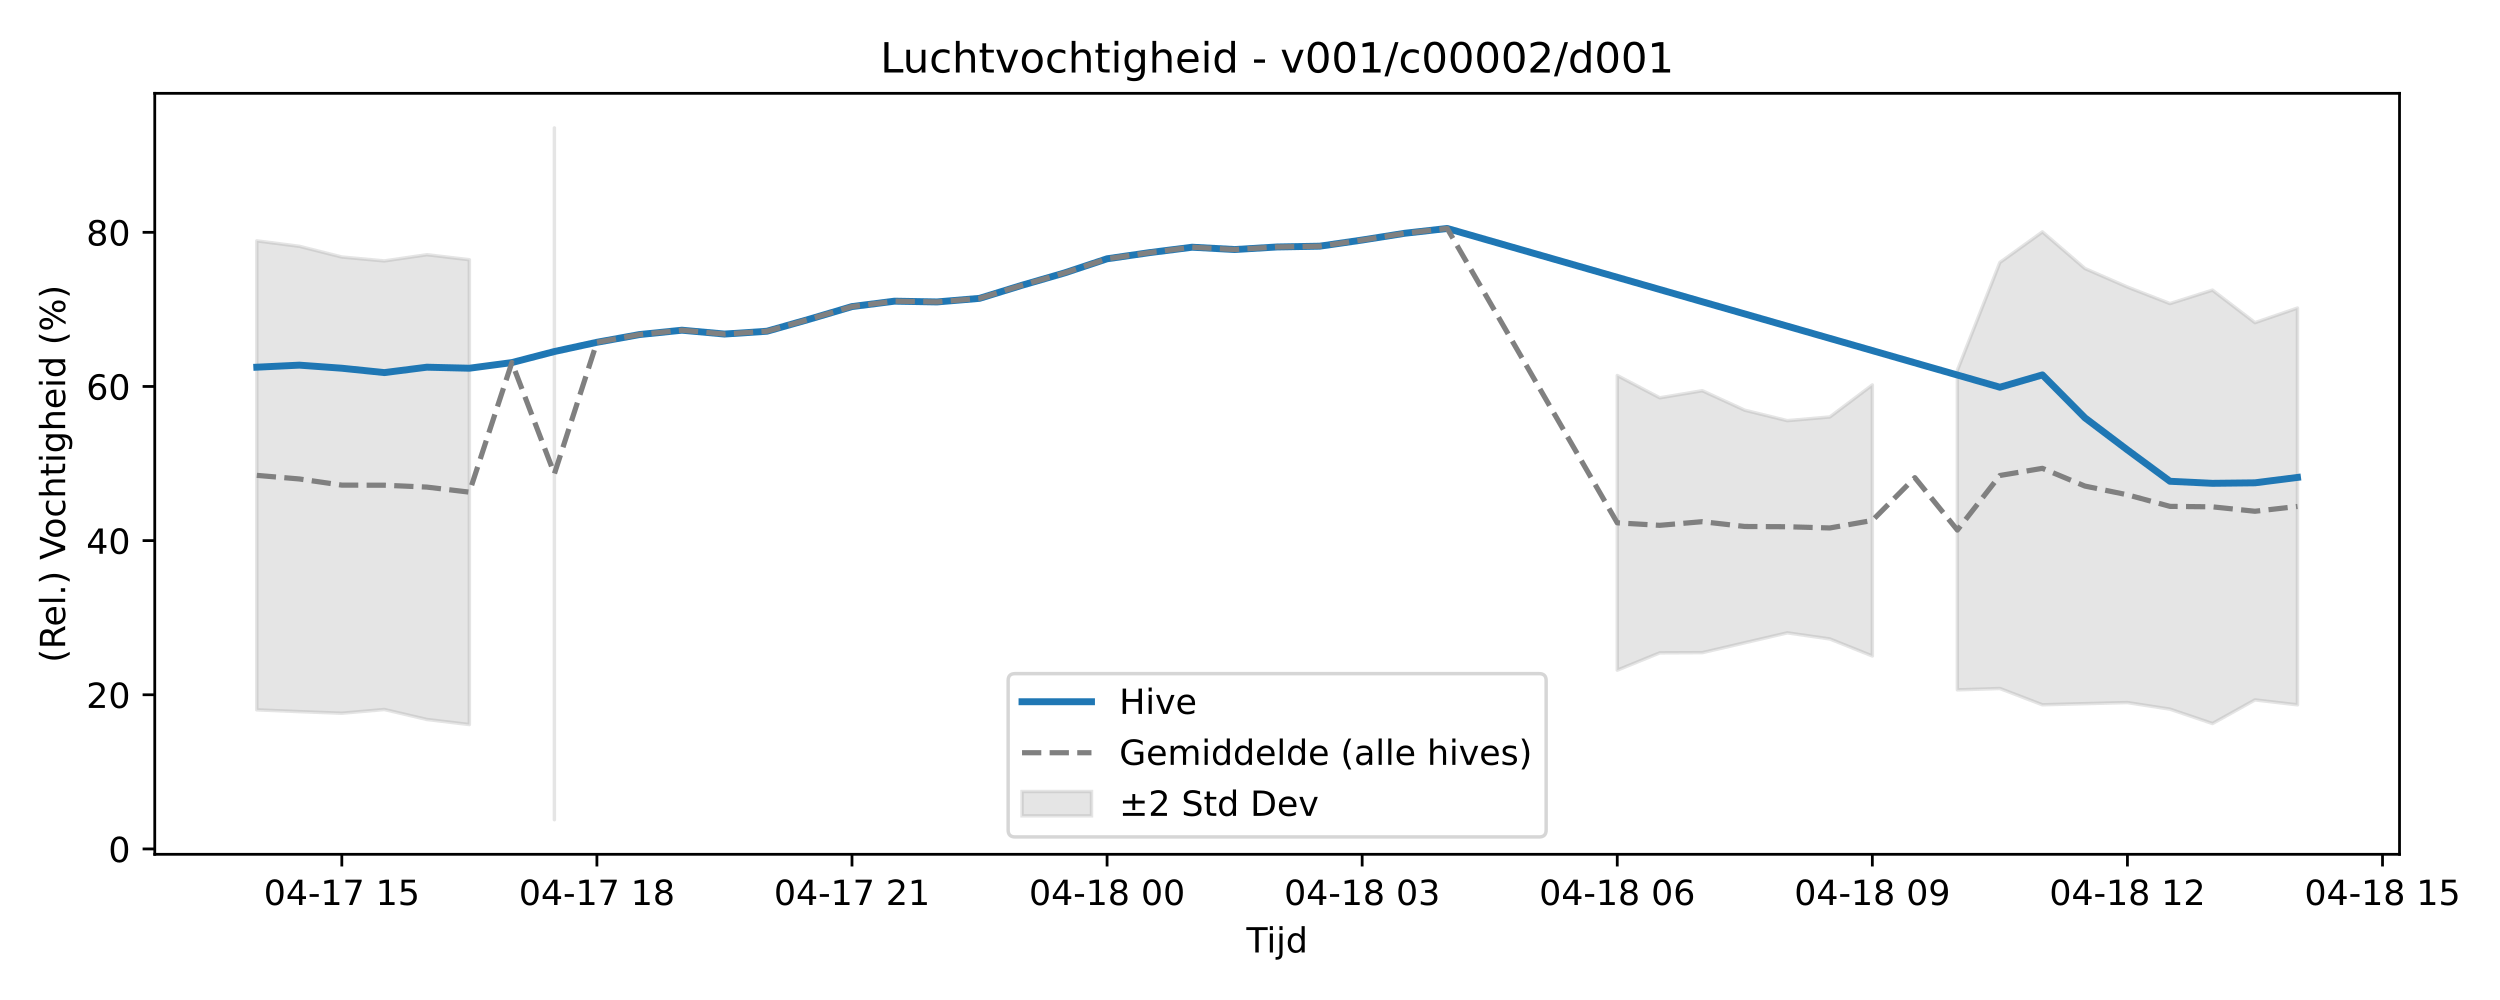
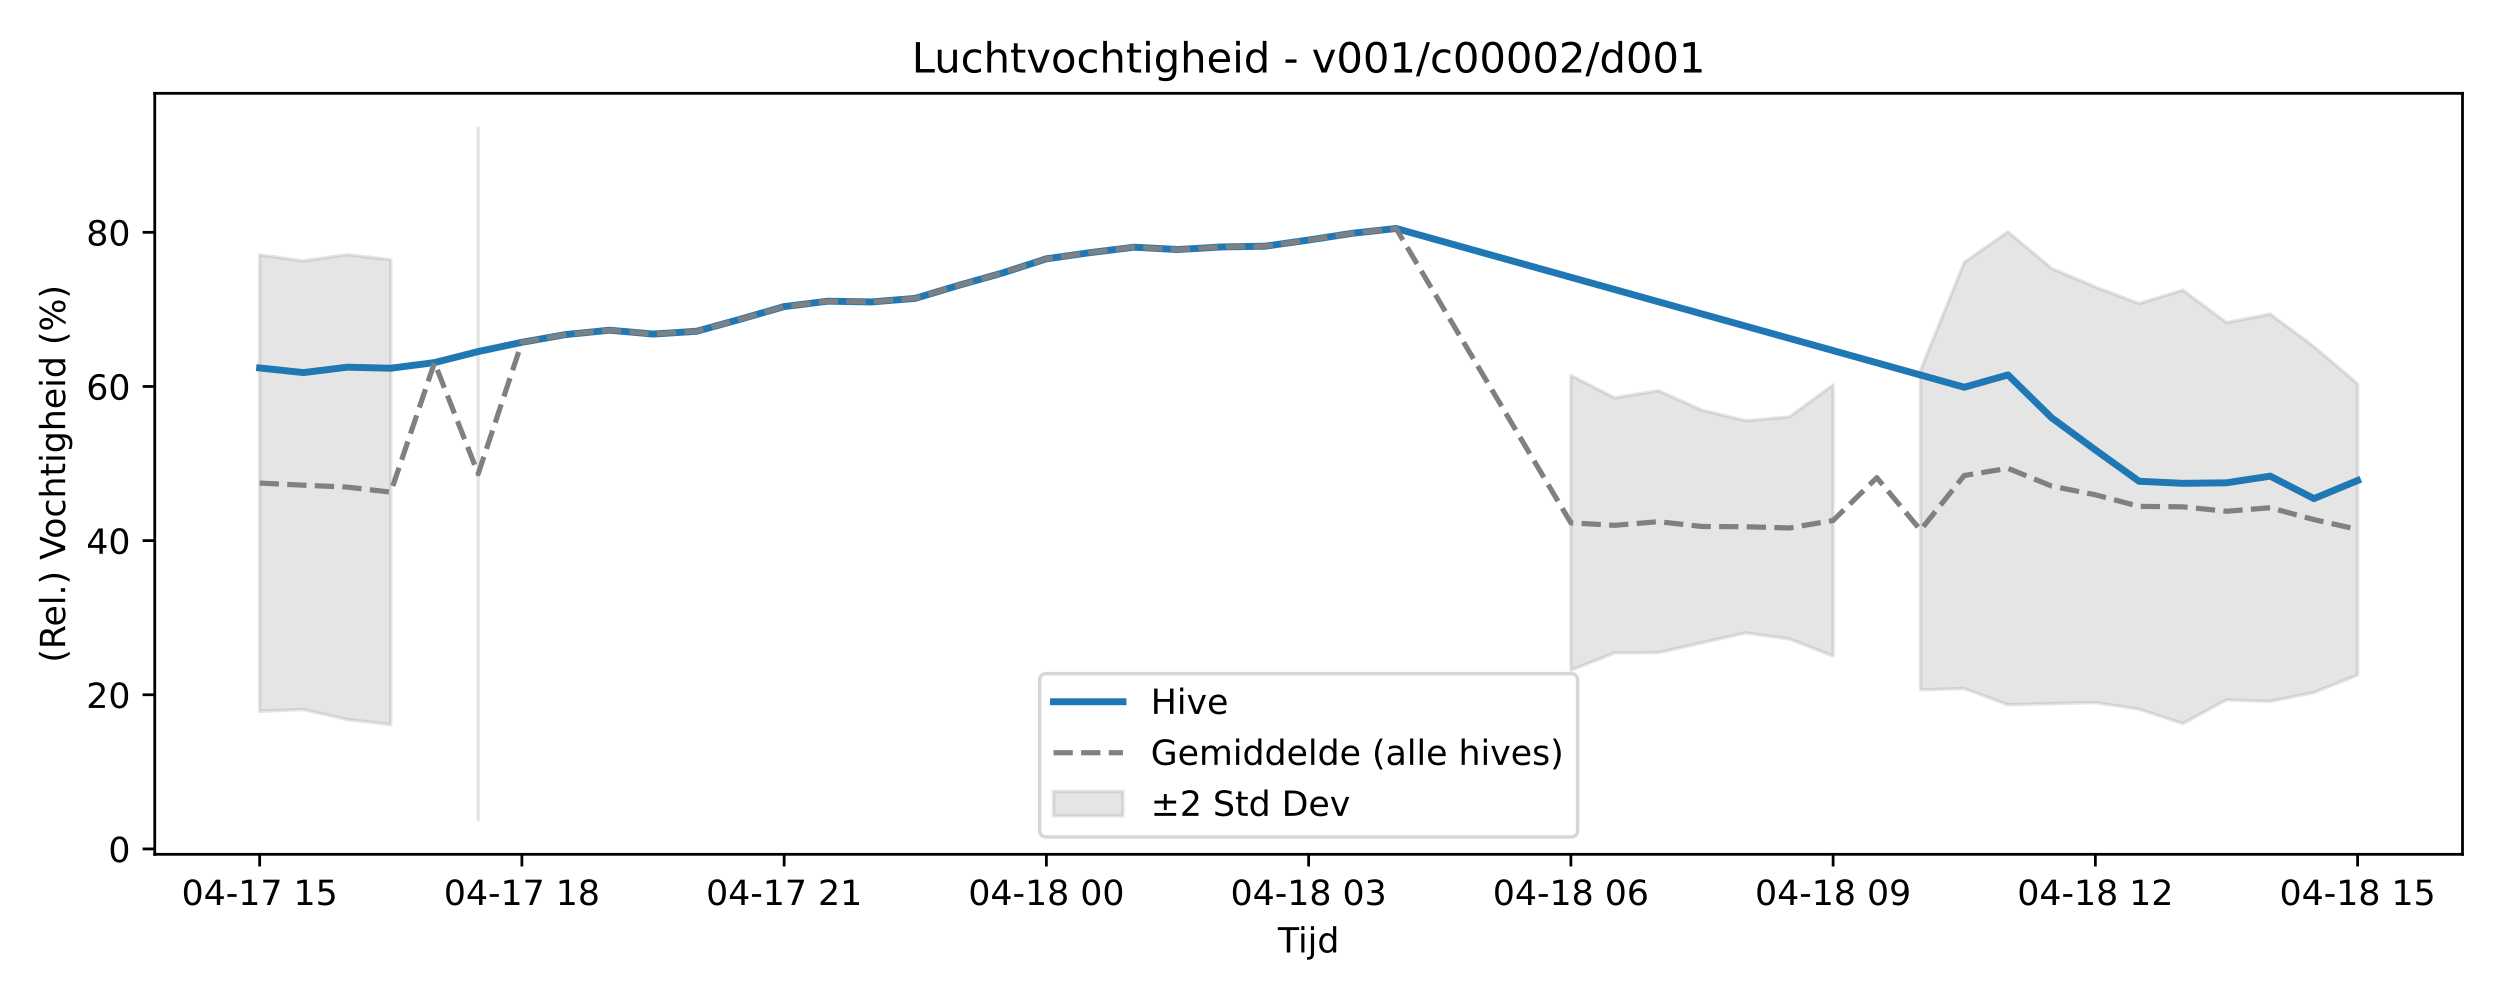
<svg xmlns="http://www.w3.org/2000/svg" xmlns:xlink="http://www.w3.org/1999/xlink" width="720pt" height="288pt" viewBox="0 0 720 288" version="1.1">
  <defs>
    <style type="text/css">*{stroke-linejoin: round; stroke-linecap: butt}</style>
  </defs>
  <g id="figure_1">
    <g id="patch_1">
      <path d="M 0 288  L 720 288  L 720 0  L 0 0  z " style="fill: #ffffff" />
    </g>
    <g id="axes_1">
      <g id="patch_2">
-         <path d="M 44.57 246.04  L 691.062 246.04  L 691.062 26.88  L 44.57 26.88  z " style="fill: #ffffff" />
+         <path d="M 44.57 246.04  L 709.2 246.04  L 709.2 26.88  L 44.57 26.88  z " style="fill: #ffffff" />
      </g>
      <g id="FillBetweenPolyCollection_1">
-         <path d="M 73.956 69.367  L 73.956 204.441  L 86.2 204.947  L 98.444 205.413  L 110.689 204.337  L 122.933 207.211  L 135.177 208.673  L 135.177 74.803  L 135.177 74.803  L 122.933 73.355  L 110.689 75.143  L 98.444 74.018  L 86.2 70.933  L 73.956 69.367  z " clip-path="url(#pd615ef9a1d)" style="fill: #808080; fill-opacity: 0.2; stroke: #808080; stroke-opacity: 0.2" />
-         <path d="M 159.665 36.842  L 159.665 236.078  L 159.665 36.842  L 159.665 36.842  z " clip-path="url(#pd615ef9a1d)" style="fill: #808080; fill-opacity: 0.2; stroke: #808080; stroke-opacity: 0.2" />
-         <path d="M 465.77 108.142  L 465.77 193.006  L 478.014 188.024  L 490.258 187.964  L 502.502 185.114  L 514.746 182.258  L 526.99 184.022  L 539.235 188.921  L 539.235 110.859  L 539.235 110.859  L 526.99 120.086  L 514.746 121.147  L 502.502 118.143  L 490.258 112.518  L 478.014 114.566  L 465.77 108.142  z " clip-path="url(#pd615ef9a1d)" style="fill: #808080; fill-opacity: 0.2; stroke: #808080; stroke-opacity: 0.2" />
-         <path d="M 563.723 106.636  L 563.723 198.678  L 575.967 198.291  L 588.211 202.979  L 600.455 202.652  L 612.7 202.342  L 624.944 204.237  L 637.188 208.382  L 649.432 201.573  L 661.676 202.995  L 661.676 88.719  L 661.676 88.719  L 649.432 92.916  L 637.188 83.554  L 624.944 87.427  L 612.7 82.664  L 600.455 77.322  L 588.211 66.784  L 575.967 75.591  L 563.723 106.636  z " clip-path="url(#pd615ef9a1d)" style="fill: #808080; fill-opacity: 0.2; stroke: #808080; stroke-opacity: 0.2" />
+         <path d="M 74.78 73.411  L 74.78 204.837  L 87.368 204.337  L 99.956 207.211  L 112.544 208.673  L 112.544 74.803  L 112.544 74.803  L 99.956 73.355  L 87.368 75.143  L 74.78 73.411  z " clip-path="url(#ped95369507)" style="fill: #808080; fill-opacity: 0.2; stroke: #808080; stroke-opacity: 0.2" />
+         <path d="M 137.719 36.842  L 137.719 236.078  L 137.719 36.842  L 137.719 36.842  z " clip-path="url(#ped95369507)" style="fill: #808080; fill-opacity: 0.2; stroke: #808080; stroke-opacity: 0.2" />
+         <path d="M 452.411 108.142  L 452.411 193.006  L 464.999 188.024  L 477.587 187.964  L 490.174 185.114  L 502.762 182.258  L 515.35 184.022  L 527.937 188.921  L 527.937 110.859  L 527.937 110.859  L 515.35 120.086  L 502.762 121.147  L 490.174 118.143  L 477.587 112.518  L 464.999 114.566  L 452.411 108.142  z " clip-path="url(#ped95369507)" style="fill: #808080; fill-opacity: 0.2; stroke: #808080; stroke-opacity: 0.2" />
+         <path d="M 553.113 106.636  L 553.113 198.678  L 565.7 198.291  L 578.288 202.979  L 590.876 202.652  L 603.463 202.342  L 616.051 204.237  L 628.639 208.382  L 641.226 201.573  L 653.814 201.998  L 666.402 199.442  L 678.99 194.397  L 678.99 110.562  L 678.99 110.562  L 666.402 99.844  L 653.814 90.456  L 641.226 92.916  L 628.639 83.554  L 616.051 87.427  L 603.463 82.664  L 590.876 77.322  L 578.288 66.784  L 565.7 75.591  L 553.113 106.636  z " clip-path="url(#ped95369507)" style="fill: #808080; fill-opacity: 0.2; stroke: #808080; stroke-opacity: 0.2" />
      </g>
      <g id="matplotlib.axis_1">
        <g id="xtick_1">
          <g id="line2d_1">
            <defs>
-               <path id="m2ca05f9031" d="M 0 0  L 0 3.5  " style="stroke: #000000; stroke-width: 0.8" />
-             </defs>
-             <g>
-               <use xlink:href="#m2ca05f9031" x="98.444" y="246.04" style="stroke: #000000; stroke-width: 0.8" />
+               <path id="md08860c9ad" d="M 0 0  L 0 3.5  " style="stroke: #000000; stroke-width: 0.8" />
+             </defs>
+             <g>
+               <use xlink:href="#md08860c9ad" x="74.78" y="246.04" style="stroke: #000000; stroke-width: 0.8" />
            </g>
          </g>
          <g id="text_1">
-             <g transform="translate(75.96389 260.6384) scale(0.1 -0.1)">
+             <g transform="translate(52.29999 260.6384) scale(0.1 -0.1)">
              <defs>
                <path id="DejaVuSans-30" d="M 2034 4250  Q 1547 4250 1301 3770  Q 1056 3291 1056 2328  Q 1056 1369 1301 889  Q 1547 409 2034 409  Q 2525 409 2770 889  Q 3016 1369 3016 2328  Q 3016 3291 2770 3770  Q 2525 4250 2034 4250  z M 2034 4750  Q 2819 4750 3233 4129  Q 3647 3509 3647 2328  Q 3647 1150 3233 529  Q 2819 -91 2034 -91  Q 1250 -91 836 529  Q 422 1150 422 2328  Q 422 3509 836 4129  Q 1250 4750 2034 4750  z " transform="scale(0.015625)" />
                <path id="DejaVuSans-34" d="M 2419 4116  L 825 1625  L 2419 1625  L 2419 4116  z M 2253 4666  L 3047 4666  L 3047 1625  L 3713 1625  L 3713 1100  L 3047 1100  L 3047 0  L 2419 0  L 2419 1100  L 313 1100  L 313 1709  L 2253 4666  z " transform="scale(0.015625)" />
                <path id="DejaVuSans-2d" d="M 313 2009  L 1997 2009  L 1997 1497  L 313 1497  L 313 2009  z " transform="scale(0.015625)" />
                <path id="DejaVuSans-31" d="M 794 531  L 1825 531  L 1825 4091  L 703 3866  L 703 4441  L 1819 4666  L 2450 4666  L 2450 531  L 3481 531  L 3481 0  L 794 0  L 794 531  z " transform="scale(0.015625)" />
                <path id="DejaVuSans-37" d="M 525 4666  L 3525 4666  L 3525 4397  L 1831 0  L 1172 0  L 2766 4134  L 525 4134  L 525 4666  z " transform="scale(0.015625)" />
                <path id="DejaVuSans-20" transform="scale(0.015625)" />
                <path id="DejaVuSans-35" d="M 691 4666  L 3169 4666  L 3169 4134  L 1269 4134  L 1269 2991  Q 1406 3038 1543 3061  Q 1681 3084 1819 3084  Q 2600 3084 3056 2656  Q 3513 2228 3513 1497  Q 3513 744 3044 326  Q 2575 -91 1722 -91  Q 1428 -91 1123 -41  Q 819 9 494 109  L 494 744  Q 775 591 1075 516  Q 1375 441 1709 441  Q 2250 441 2565 725  Q 2881 1009 2881 1497  Q 2881 1984 2565 2268  Q 2250 2553 1709 2553  Q 1456 2553 1204 2497  Q 953 2441 691 2322  L 691 4666  z " transform="scale(0.015625)" />
              </defs>
              <use xlink:href="#DejaVuSans-30" />
              <use xlink:href="#DejaVuSans-34" transform="translate(63.62305 0)" />
              <use xlink:href="#DejaVuSans-2d" transform="translate(127.2461 0)" />
              <use xlink:href="#DejaVuSans-31" transform="translate(163.3301 0)" />
              <use xlink:href="#DejaVuSans-37" transform="translate(226.9531 0)" />
              <use xlink:href="#DejaVuSans-20" transform="translate(290.5762 0)" />
              <use xlink:href="#DejaVuSans-31" transform="translate(322.3633 0)" />
              <use xlink:href="#DejaVuSans-35" transform="translate(385.9863 0)" />
            </g>
          </g>
        </g>
        <g id="xtick_2">
          <g id="line2d_2">
            <g>
-               <use xlink:href="#m2ca05f9031" x="171.909" y="246.04" style="stroke: #000000; stroke-width: 0.8" />
+               <use xlink:href="#md08860c9ad" x="150.307" y="246.04" style="stroke: #000000; stroke-width: 0.8" />
            </g>
          </g>
          <g id="text_2">
-             <g transform="translate(149.4289 260.6384) scale(0.1 -0.1)">
+             <g transform="translate(127.8261 260.6384) scale(0.1 -0.1)">
              <defs>
                <path id="DejaVuSans-38" d="M 2034 2216  Q 1584 2216 1326 1975  Q 1069 1734 1069 1313  Q 1069 891 1326 650  Q 1584 409 2034 409  Q 2484 409 2743 651  Q 3003 894 3003 1313  Q 3003 1734 2745 1975  Q 2488 2216 2034 2216  z M 1403 2484  Q 997 2584 770 2862  Q 544 3141 544 3541  Q 544 4100 942 4425  Q 1341 4750 2034 4750  Q 2731 4750 3128 4425  Q 3525 4100 3525 3541  Q 3525 3141 3298 2862  Q 3072 2584 2669 2484  Q 3125 2378 3379 2068  Q 3634 1759 3634 1313  Q 3634 634 3220 271  Q 2806 -91 2034 -91  Q 1263 -91 848 271  Q 434 634 434 1313  Q 434 1759 690 2068  Q 947 2378 1403 2484  z M 1172 3481  Q 1172 3119 1398 2916  Q 1625 2713 2034 2713  Q 2441 2713 2670 2916  Q 2900 3119 2900 3481  Q 2900 3844 2670 4047  Q 2441 4250 2034 4250  Q 1625 4250 1398 4047  Q 1172 3844 1172 3481  z " transform="scale(0.015625)" />
              </defs>
              <use xlink:href="#DejaVuSans-30" />
              <use xlink:href="#DejaVuSans-34" transform="translate(63.62305 0)" />
              <use xlink:href="#DejaVuSans-2d" transform="translate(127.2461 0)" />
              <use xlink:href="#DejaVuSans-31" transform="translate(163.3301 0)" />
              <use xlink:href="#DejaVuSans-37" transform="translate(226.9531 0)" />
              <use xlink:href="#DejaVuSans-20" transform="translate(290.5762 0)" />
              <use xlink:href="#DejaVuSans-31" transform="translate(322.3633 0)" />
              <use xlink:href="#DejaVuSans-38" transform="translate(385.9863 0)" />
            </g>
          </g>
        </g>
        <g id="xtick_3">
          <g id="line2d_3">
            <g>
-               <use xlink:href="#m2ca05f9031" x="245.374" y="246.04" style="stroke: #000000; stroke-width: 0.8" />
+               <use xlink:href="#md08860c9ad" x="225.833" y="246.04" style="stroke: #000000; stroke-width: 0.8" />
            </g>
          </g>
          <g id="text_3">
-             <g transform="translate(222.8939 260.6384) scale(0.1 -0.1)">
+             <g transform="translate(203.3523 260.6384) scale(0.1 -0.1)">
              <defs>
                <path id="DejaVuSans-32" d="M 1228 531  L 3431 531  L 3431 0  L 469 0  L 469 531  Q 828 903 1448 1529  Q 2069 2156 2228 2338  Q 2531 2678 2651 2914  Q 2772 3150 2772 3378  Q 2772 3750 2511 3984  Q 2250 4219 1831 4219  Q 1534 4219 1204 4116  Q 875 4013 500 3803  L 500 4441  Q 881 4594 1212 4672  Q 1544 4750 1819 4750  Q 2544 4750 2975 4387  Q 3406 4025 3406 3419  Q 3406 3131 3298 2873  Q 3191 2616 2906 2266  Q 2828 2175 2409 1742  Q 1991 1309 1228 531  z " transform="scale(0.015625)" />
              </defs>
              <use xlink:href="#DejaVuSans-30" />
              <use xlink:href="#DejaVuSans-34" transform="translate(63.62305 0)" />
              <use xlink:href="#DejaVuSans-2d" transform="translate(127.2461 0)" />
              <use xlink:href="#DejaVuSans-31" transform="translate(163.3301 0)" />
              <use xlink:href="#DejaVuSans-37" transform="translate(226.9531 0)" />
              <use xlink:href="#DejaVuSans-20" transform="translate(290.5762 0)" />
              <use xlink:href="#DejaVuSans-32" transform="translate(322.3633 0)" />
              <use xlink:href="#DejaVuSans-31" transform="translate(385.9863 0)" />
            </g>
          </g>
        </g>
        <g id="xtick_4">
          <g id="line2d_4">
            <g>
-               <use xlink:href="#m2ca05f9031" x="318.839" y="246.04" style="stroke: #000000; stroke-width: 0.8" />
+               <use xlink:href="#md08860c9ad" x="301.359" y="246.04" style="stroke: #000000; stroke-width: 0.8" />
            </g>
          </g>
          <g id="text_4">
-             <g transform="translate(296.359 260.6384) scale(0.1 -0.1)">
+             <g transform="translate(278.8784 260.6384) scale(0.1 -0.1)">
              <use xlink:href="#DejaVuSans-30" />
              <use xlink:href="#DejaVuSans-34" transform="translate(63.62305 0)" />
              <use xlink:href="#DejaVuSans-2d" transform="translate(127.2461 0)" />
              <use xlink:href="#DejaVuSans-31" transform="translate(163.3301 0)" />
              <use xlink:href="#DejaVuSans-38" transform="translate(226.9531 0)" />
              <use xlink:href="#DejaVuSans-20" transform="translate(290.5762 0)" />
              <use xlink:href="#DejaVuSans-30" transform="translate(322.3633 0)" />
              <use xlink:href="#DejaVuSans-30" transform="translate(385.9863 0)" />
            </g>
          </g>
        </g>
        <g id="xtick_5">
          <g id="line2d_5">
            <g>
-               <use xlink:href="#m2ca05f9031" x="392.304" y="246.04" style="stroke: #000000; stroke-width: 0.8" />
+               <use xlink:href="#md08860c9ad" x="376.885" y="246.04" style="stroke: #000000; stroke-width: 0.8" />
            </g>
          </g>
          <g id="text_5">
-             <g transform="translate(369.824 260.6384) scale(0.1 -0.1)">
+             <g transform="translate(354.4045 260.6384) scale(0.1 -0.1)">
              <defs>
                <path id="DejaVuSans-33" d="M 2597 2516  Q 3050 2419 3304 2112  Q 3559 1806 3559 1356  Q 3559 666 3084 287  Q 2609 -91 1734 -91  Q 1441 -91 1130 -33  Q 819 25 488 141  L 488 750  Q 750 597 1062 519  Q 1375 441 1716 441  Q 2309 441 2620 675  Q 2931 909 2931 1356  Q 2931 1769 2642 2001  Q 2353 2234 1838 2234  L 1294 2234  L 1294 2753  L 1863 2753  Q 2328 2753 2575 2939  Q 2822 3125 2822 3475  Q 2822 3834 2567 4026  Q 2313 4219 1838 4219  Q 1578 4219 1281 4162  Q 984 4106 628 3988  L 628 4550  Q 988 4650 1302 4700  Q 1616 4750 1894 4750  Q 2613 4750 3031 4423  Q 3450 4097 3450 3541  Q 3450 3153 3228 2886  Q 3006 2619 2597 2516  z " transform="scale(0.015625)" />
              </defs>
              <use xlink:href="#DejaVuSans-30" />
              <use xlink:href="#DejaVuSans-34" transform="translate(63.62305 0)" />
              <use xlink:href="#DejaVuSans-2d" transform="translate(127.2461 0)" />
              <use xlink:href="#DejaVuSans-31" transform="translate(163.3301 0)" />
              <use xlink:href="#DejaVuSans-38" transform="translate(226.9531 0)" />
              <use xlink:href="#DejaVuSans-20" transform="translate(290.5762 0)" />
              <use xlink:href="#DejaVuSans-30" transform="translate(322.3633 0)" />
              <use xlink:href="#DejaVuSans-33" transform="translate(385.9863 0)" />
            </g>
          </g>
        </g>
        <g id="xtick_6">
          <g id="line2d_6">
            <g>
-               <use xlink:href="#m2ca05f9031" x="465.77" y="246.04" style="stroke: #000000; stroke-width: 0.8" />
+               <use xlink:href="#md08860c9ad" x="452.411" y="246.04" style="stroke: #000000; stroke-width: 0.8" />
            </g>
          </g>
          <g id="text_6">
-             <g transform="translate(443.289 260.6384) scale(0.1 -0.1)">
+             <g transform="translate(429.9307 260.6384) scale(0.1 -0.1)">
              <defs>
                <path id="DejaVuSans-36" d="M 2113 2584  Q 1688 2584 1439 2293  Q 1191 2003 1191 1497  Q 1191 994 1439 701  Q 1688 409 2113 409  Q 2538 409 2786 701  Q 3034 994 3034 1497  Q 3034 2003 2786 2293  Q 2538 2584 2113 2584  z M 3366 4563  L 3366 3988  Q 3128 4100 2886 4159  Q 2644 4219 2406 4219  Q 1781 4219 1451 3797  Q 1122 3375 1075 2522  Q 1259 2794 1537 2939  Q 1816 3084 2150 3084  Q 2853 3084 3261 2657  Q 3669 2231 3669 1497  Q 3669 778 3244 343  Q 2819 -91 2113 -91  Q 1303 -91 875 529  Q 447 1150 447 2328  Q 447 3434 972 4092  Q 1497 4750 2381 4750  Q 2619 4750 2861 4703  Q 3103 4656 3366 4563  z " transform="scale(0.015625)" />
              </defs>
              <use xlink:href="#DejaVuSans-30" />
              <use xlink:href="#DejaVuSans-34" transform="translate(63.62305 0)" />
              <use xlink:href="#DejaVuSans-2d" transform="translate(127.2461 0)" />
              <use xlink:href="#DejaVuSans-31" transform="translate(163.3301 0)" />
              <use xlink:href="#DejaVuSans-38" transform="translate(226.9531 0)" />
              <use xlink:href="#DejaVuSans-20" transform="translate(290.5762 0)" />
              <use xlink:href="#DejaVuSans-30" transform="translate(322.3633 0)" />
              <use xlink:href="#DejaVuSans-36" transform="translate(385.9863 0)" />
            </g>
          </g>
        </g>
        <g id="xtick_7">
          <g id="line2d_7">
            <g>
-               <use xlink:href="#m2ca05f9031" x="539.235" y="246.04" style="stroke: #000000; stroke-width: 0.8" />
+               <use xlink:href="#md08860c9ad" x="527.937" y="246.04" style="stroke: #000000; stroke-width: 0.8" />
            </g>
          </g>
          <g id="text_7">
-             <g transform="translate(516.7541 260.6384) scale(0.1 -0.1)">
+             <g transform="translate(505.4568 260.6384) scale(0.1 -0.1)">
              <defs>
                <path id="DejaVuSans-39" d="M 703 97  L 703 672  Q 941 559 1184 500  Q 1428 441 1663 441  Q 2288 441 2617 861  Q 2947 1281 2994 2138  Q 2813 1869 2534 1725  Q 2256 1581 1919 1581  Q 1219 1581 811 2004  Q 403 2428 403 3163  Q 403 3881 828 4315  Q 1253 4750 1959 4750  Q 2769 4750 3195 4129  Q 3622 3509 3622 2328  Q 3622 1225 3098 567  Q 2575 -91 1691 -91  Q 1453 -91 1209 -44  Q 966 3 703 97  z M 1959 2075  Q 2384 2075 2632 2365  Q 2881 2656 2881 3163  Q 2881 3666 2632 3958  Q 2384 4250 1959 4250  Q 1534 4250 1286 3958  Q 1038 3666 1038 3163  Q 1038 2656 1286 2365  Q 1534 2075 1959 2075  z " transform="scale(0.015625)" />
              </defs>
              <use xlink:href="#DejaVuSans-30" />
              <use xlink:href="#DejaVuSans-34" transform="translate(63.62305 0)" />
              <use xlink:href="#DejaVuSans-2d" transform="translate(127.2461 0)" />
              <use xlink:href="#DejaVuSans-31" transform="translate(163.3301 0)" />
              <use xlink:href="#DejaVuSans-38" transform="translate(226.9531 0)" />
              <use xlink:href="#DejaVuSans-20" transform="translate(290.5762 0)" />
              <use xlink:href="#DejaVuSans-30" transform="translate(322.3633 0)" />
              <use xlink:href="#DejaVuSans-39" transform="translate(385.9863 0)" />
            </g>
          </g>
        </g>
        <g id="xtick_8">
          <g id="line2d_8">
            <g>
-               <use xlink:href="#m2ca05f9031" x="612.7" y="246.04" style="stroke: #000000; stroke-width: 0.8" />
+               <use xlink:href="#md08860c9ad" x="603.463" y="246.04" style="stroke: #000000; stroke-width: 0.8" />
            </g>
          </g>
          <g id="text_8">
-             <g transform="translate(590.2191 260.6384) scale(0.1 -0.1)">
+             <g transform="translate(580.9829 260.6384) scale(0.1 -0.1)">
              <use xlink:href="#DejaVuSans-30" />
              <use xlink:href="#DejaVuSans-34" transform="translate(63.62305 0)" />
              <use xlink:href="#DejaVuSans-2d" transform="translate(127.2461 0)" />
              <use xlink:href="#DejaVuSans-31" transform="translate(163.3301 0)" />
              <use xlink:href="#DejaVuSans-38" transform="translate(226.9531 0)" />
              <use xlink:href="#DejaVuSans-20" transform="translate(290.5762 0)" />
              <use xlink:href="#DejaVuSans-31" transform="translate(322.3633 0)" />
              <use xlink:href="#DejaVuSans-32" transform="translate(385.9863 0)" />
            </g>
          </g>
        </g>
        <g id="xtick_9">
          <g id="line2d_9">
            <g>
-               <use xlink:href="#m2ca05f9031" x="686.165" y="246.04" style="stroke: #000000; stroke-width: 0.8" />
+               <use xlink:href="#md08860c9ad" x="678.99" y="246.04" style="stroke: #000000; stroke-width: 0.8" />
            </g>
          </g>
          <g id="text_9">
-             <g transform="translate(663.6841 260.6384) scale(0.1 -0.1)">
+             <g transform="translate(656.5091 260.6384) scale(0.1 -0.1)">
              <use xlink:href="#DejaVuSans-30" />
              <use xlink:href="#DejaVuSans-34" transform="translate(63.62305 0)" />
              <use xlink:href="#DejaVuSans-2d" transform="translate(127.2461 0)" />
              <use xlink:href="#DejaVuSans-31" transform="translate(163.3301 0)" />
              <use xlink:href="#DejaVuSans-38" transform="translate(226.9531 0)" />
              <use xlink:href="#DejaVuSans-20" transform="translate(290.5762 0)" />
              <use xlink:href="#DejaVuSans-31" transform="translate(322.3633 0)" />
              <use xlink:href="#DejaVuSans-35" transform="translate(385.9863 0)" />
            </g>
          </g>
        </g>
        <g id="text_10">
-           <g transform="translate(358.9661 274.3166) scale(0.1 -0.1)">
+           <g transform="translate(368.035 274.3166) scale(0.1 -0.1)">
            <defs>
              <path id="DejaVuSans-54" d="M -19 4666  L 3928 4666  L 3928 4134  L 2272 4134  L 2272 0  L 1638 0  L 1638 4134  L -19 4134  L -19 4666  z " transform="scale(0.015625)" />
              <path id="DejaVuSans-69" d="M 603 3500  L 1178 3500  L 1178 0  L 603 0  L 603 3500  z M 603 4863  L 1178 4863  L 1178 4134  L 603 4134  L 603 4863  z " transform="scale(0.015625)" />
              <path id="DejaVuSans-6a" d="M 603 3500  L 1178 3500  L 1178 -63  Q 1178 -731 923 -1031  Q 669 -1331 103 -1331  L -116 -1331  L -116 -844  L 38 -844  Q 366 -844 484 -692  Q 603 -541 603 -63  L 603 3500  z M 603 4863  L 1178 4863  L 1178 4134  L 603 4134  L 603 4863  z " transform="scale(0.015625)" />
              <path id="DejaVuSans-64" d="M 2906 2969  L 2906 4863  L 3481 4863  L 3481 0  L 2906 0  L 2906 525  Q 2725 213 2448 61  Q 2172 -91 1784 -91  Q 1150 -91 751 415  Q 353 922 353 1747  Q 353 2572 751 3078  Q 1150 3584 1784 3584  Q 2172 3584 2448 3432  Q 2725 3281 2906 2969  z M 947 1747  Q 947 1113 1208 752  Q 1469 391 1925 391  Q 2381 391 2643 752  Q 2906 1113 2906 1747  Q 2906 2381 2643 2742  Q 2381 3103 1925 3103  Q 1469 3103 1208 2742  Q 947 2381 947 1747  z " transform="scale(0.015625)" />
            </defs>
            <use xlink:href="#DejaVuSans-54" />
            <use xlink:href="#DejaVuSans-69" transform="translate(57.95898 0)" />
            <use xlink:href="#DejaVuSans-6a" transform="translate(85.74219 0)" />
            <use xlink:href="#DejaVuSans-64" transform="translate(113.5254 0)" />
          </g>
        </g>
      </g>
      <g id="matplotlib.axis_2">
        <g id="ytick_1">
          <g id="line2d_10">
            <defs>
-               <path id="m45b6e38844" d="M 0 0  L -3.5 0  " style="stroke: #000000; stroke-width: 0.8" />
-             </defs>
-             <g>
-               <use xlink:href="#m45b6e38844" x="44.57" y="244.489" style="stroke: #000000; stroke-width: 0.8" />
+               <path id="m208f0bea38" d="M 0 0  L -3.5 0  " style="stroke: #000000; stroke-width: 0.8" />
+             </defs>
+             <g>
+               <use xlink:href="#m208f0bea38" x="44.57" y="244.489" style="stroke: #000000; stroke-width: 0.8" />
            </g>
          </g>
          <g id="text_11">
            <g transform="translate(31.2075 248.288) scale(0.1 -0.1)">
              <use xlink:href="#DejaVuSans-30" />
            </g>
          </g>
        </g>
        <g id="ytick_2">
          <g id="line2d_11">
            <g>
-               <use xlink:href="#m45b6e38844" x="44.57" y="200.093" style="stroke: #000000; stroke-width: 0.8" />
+               <use xlink:href="#m208f0bea38" x="44.57" y="200.093" style="stroke: #000000; stroke-width: 0.8" />
            </g>
          </g>
          <g id="text_12">
            <g transform="translate(24.845 203.8926) scale(0.1 -0.1)">
              <use xlink:href="#DejaVuSans-32" />
              <use xlink:href="#DejaVuSans-30" transform="translate(63.62305 0)" />
            </g>
          </g>
        </g>
        <g id="ytick_3">
          <g id="line2d_12">
            <g>
-               <use xlink:href="#m45b6e38844" x="44.57" y="155.698" style="stroke: #000000; stroke-width: 0.8" />
+               <use xlink:href="#m208f0bea38" x="44.57" y="155.698" style="stroke: #000000; stroke-width: 0.8" />
            </g>
          </g>
          <g id="text_13">
            <g transform="translate(24.845 159.4972) scale(0.1 -0.1)">
              <use xlink:href="#DejaVuSans-34" />
              <use xlink:href="#DejaVuSans-30" transform="translate(63.62305 0)" />
            </g>
          </g>
        </g>
        <g id="ytick_4">
          <g id="line2d_13">
            <g>
-               <use xlink:href="#m45b6e38844" x="44.57" y="111.303" style="stroke: #000000; stroke-width: 0.8" />
+               <use xlink:href="#m208f0bea38" x="44.57" y="111.303" style="stroke: #000000; stroke-width: 0.8" />
            </g>
          </g>
          <g id="text_14">
            <g transform="translate(24.845 115.1018) scale(0.1 -0.1)">
              <use xlink:href="#DejaVuSans-36" />
              <use xlink:href="#DejaVuSans-30" transform="translate(63.62305 0)" />
            </g>
          </g>
        </g>
        <g id="ytick_5">
          <g id="line2d_14">
            <g>
-               <use xlink:href="#m45b6e38844" x="44.57" y="66.907" style="stroke: #000000; stroke-width: 0.8" />
+               <use xlink:href="#m208f0bea38" x="44.57" y="66.907" style="stroke: #000000; stroke-width: 0.8" />
            </g>
          </g>
          <g id="text_15">
            <g transform="translate(24.845 70.70643) scale(0.1 -0.1)">
              <use xlink:href="#DejaVuSans-38" />
              <use xlink:href="#DejaVuSans-30" transform="translate(63.62305 0)" />
            </g>
          </g>
        </g>
        <g id="text_16">
          <g transform="translate(18.76531 190.8381) rotate(-90) scale(0.1 -0.1)">
            <defs>
              <path id="DejaVuSans-28" d="M 1984 4856  Q 1566 4138 1362 3434  Q 1159 2731 1159 2009  Q 1159 1288 1364 580  Q 1569 -128 1984 -844  L 1484 -844  Q 1016 -109 783 600  Q 550 1309 550 2009  Q 550 2706 781 3412  Q 1013 4119 1484 4856  L 1984 4856  z " transform="scale(0.015625)" />
              <path id="DejaVuSans-52" d="M 2841 2188  Q 3044 2119 3236 1894  Q 3428 1669 3622 1275  L 4263 0  L 3584 0  L 2988 1197  Q 2756 1666 2539 1819  Q 2322 1972 1947 1972  L 1259 1972  L 1259 0  L 628 0  L 628 4666  L 2053 4666  Q 2853 4666 3247 4331  Q 3641 3997 3641 3322  Q 3641 2881 3436 2590  Q 3231 2300 2841 2188  z M 1259 4147  L 1259 2491  L 2053 2491  Q 2509 2491 2742 2702  Q 2975 2913 2975 3322  Q 2975 3731 2742 3939  Q 2509 4147 2053 4147  L 1259 4147  z " transform="scale(0.015625)" />
              <path id="DejaVuSans-65" d="M 3597 1894  L 3597 1613  L 953 1613  Q 991 1019 1311 708  Q 1631 397 2203 397  Q 2534 397 2845 478  Q 3156 559 3463 722  L 3463 178  Q 3153 47 2828 -22  Q 2503 -91 2169 -91  Q 1331 -91 842 396  Q 353 884 353 1716  Q 353 2575 817 3079  Q 1281 3584 2069 3584  Q 2775 3584 3186 3129  Q 3597 2675 3597 1894  z M 3022 2063  Q 3016 2534 2758 2815  Q 2500 3097 2075 3097  Q 1594 3097 1305 2825  Q 1016 2553 972 2059  L 3022 2063  z " transform="scale(0.015625)" />
              <path id="DejaVuSans-6c" d="M 603 4863  L 1178 4863  L 1178 0  L 603 0  L 603 4863  z " transform="scale(0.015625)" />
              <path id="DejaVuSans-2e" d="M 684 794  L 1344 794  L 1344 0  L 684 0  L 684 794  z " transform="scale(0.015625)" />
              <path id="DejaVuSans-29" d="M 513 4856  L 1013 4856  Q 1481 4119 1714 3412  Q 1947 2706 1947 2009  Q 1947 1309 1714 600  Q 1481 -109 1013 -844  L 513 -844  Q 928 -128 1133 580  Q 1338 1288 1338 2009  Q 1338 2731 1133 3434  Q 928 4138 513 4856  z " transform="scale(0.015625)" />
              <path id="DejaVuSans-56" d="M 1831 0  L 50 4666  L 709 4666  L 2188 738  L 3669 4666  L 4325 4666  L 2547 0  L 1831 0  z " transform="scale(0.015625)" />
              <path id="DejaVuSans-6f" d="M 1959 3097  Q 1497 3097 1228 2736  Q 959 2375 959 1747  Q 959 1119 1226 758  Q 1494 397 1959 397  Q 2419 397 2687 759  Q 2956 1122 2956 1747  Q 2956 2369 2687 2733  Q 2419 3097 1959 3097  z M 1959 3584  Q 2709 3584 3137 3096  Q 3566 2609 3566 1747  Q 3566 888 3137 398  Q 2709 -91 1959 -91  Q 1206 -91 779 398  Q 353 888 353 1747  Q 353 2609 779 3096  Q 1206 3584 1959 3584  z " transform="scale(0.015625)" />
              <path id="DejaVuSans-63" d="M 3122 3366  L 3122 2828  Q 2878 2963 2633 3030  Q 2388 3097 2138 3097  Q 1578 3097 1268 2742  Q 959 2388 959 1747  Q 959 1106 1268 751  Q 1578 397 2138 397  Q 2388 397 2633 464  Q 2878 531 3122 666  L 3122 134  Q 2881 22 2623 -34  Q 2366 -91 2075 -91  Q 1284 -91 818 406  Q 353 903 353 1747  Q 353 2603 823 3093  Q 1294 3584 2113 3584  Q 2378 3584 2631 3529  Q 2884 3475 3122 3366  z " transform="scale(0.015625)" />
              <path id="DejaVuSans-68" d="M 3513 2113  L 3513 0  L 2938 0  L 2938 2094  Q 2938 2591 2744 2837  Q 2550 3084 2163 3084  Q 1697 3084 1428 2787  Q 1159 2491 1159 1978  L 1159 0  L 581 0  L 581 4863  L 1159 4863  L 1159 2956  Q 1366 3272 1645 3428  Q 1925 3584 2291 3584  Q 2894 3584 3203 3211  Q 3513 2838 3513 2113  z " transform="scale(0.015625)" />
              <path id="DejaVuSans-74" d="M 1172 4494  L 1172 3500  L 2356 3500  L 2356 3053  L 1172 3053  L 1172 1153  Q 1172 725 1289 603  Q 1406 481 1766 481  L 2356 481  L 2356 0  L 1766 0  Q 1100 0 847 248  Q 594 497 594 1153  L 594 3053  L 172 3053  L 172 3500  L 594 3500  L 594 4494  L 1172 4494  z " transform="scale(0.015625)" />
              <path id="DejaVuSans-67" d="M 2906 1791  Q 2906 2416 2648 2759  Q 2391 3103 1925 3103  Q 1463 3103 1205 2759  Q 947 2416 947 1791  Q 947 1169 1205 825  Q 1463 481 1925 481  Q 2391 481 2648 825  Q 2906 1169 2906 1791  z M 3481 434  Q 3481 -459 3084 -895  Q 2688 -1331 1869 -1331  Q 1566 -1331 1297 -1286  Q 1028 -1241 775 -1147  L 775 -588  Q 1028 -725 1275 -790  Q 1522 -856 1778 -856  Q 2344 -856 2625 -561  Q 2906 -266 2906 331  L 2906 616  Q 2728 306 2450 153  Q 2172 0 1784 0  Q 1141 0 747 490  Q 353 981 353 1791  Q 353 2603 747 3093  Q 1141 3584 1784 3584  Q 2172 3584 2450 3431  Q 2728 3278 2906 2969  L 2906 3500  L 3481 3500  L 3481 434  z " transform="scale(0.015625)" />
              <path id="DejaVuSans-25" d="M 4653 2053  Q 4381 2053 4226 1822  Q 4072 1591 4072 1178  Q 4072 772 4226 539  Q 4381 306 4653 306  Q 4919 306 5073 539  Q 5228 772 5228 1178  Q 5228 1588 5073 1820  Q 4919 2053 4653 2053  z M 4653 2450  Q 5147 2450 5437 2106  Q 5728 1763 5728 1178  Q 5728 594 5436 251  Q 5144 -91 4653 -91  Q 4153 -91 3862 251  Q 3572 594 3572 1178  Q 3572 1766 3864 2108  Q 4156 2450 4653 2450  z M 1428 4353  Q 1159 4353 1004 4120  Q 850 3888 850 3481  Q 850 3069 1003 2837  Q 1156 2606 1428 2606  Q 1700 2606 1854 2837  Q 2009 3069 2009 3481  Q 2009 3884 1853 4118  Q 1697 4353 1428 4353  z M 4250 4750  L 4750 4750  L 1831 -91  L 1331 -91  L 4250 4750  z M 1428 4750  Q 1922 4750 2215 4408  Q 2509 4066 2509 3481  Q 2509 2891 2217 2550  Q 1925 2209 1428 2209  Q 931 2209 642 2551  Q 353 2894 353 3481  Q 353 4063 643 4406  Q 934 4750 1428 4750  z " transform="scale(0.015625)" />
            </defs>
            <use xlink:href="#DejaVuSans-28" />
            <use xlink:href="#DejaVuSans-52" transform="translate(39.01367 0)" />
            <use xlink:href="#DejaVuSans-65" transform="translate(103.9961 0)" />
            <use xlink:href="#DejaVuSans-6c" transform="translate(165.5195 0)" />
            <use xlink:href="#DejaVuSans-2e" transform="translate(193.3027 0)" />
            <use xlink:href="#DejaVuSans-29" transform="translate(225.0898 0)" />
            <use xlink:href="#DejaVuSans-20" transform="translate(264.1035 0)" />
            <use xlink:href="#DejaVuSans-56" transform="translate(295.8906 0)" />
            <use xlink:href="#DejaVuSans-6f" transform="translate(356.5488 0)" />
            <use xlink:href="#DejaVuSans-63" transform="translate(417.7305 0)" />
            <use xlink:href="#DejaVuSans-68" transform="translate(472.7109 0)" />
            <use xlink:href="#DejaVuSans-74" transform="translate(536.0898 0)" />
            <use xlink:href="#DejaVuSans-69" transform="translate(575.2988 0)" />
            <use xlink:href="#DejaVuSans-67" transform="translate(603.082 0)" />
            <use xlink:href="#DejaVuSans-68" transform="translate(666.5586 0)" />
            <use xlink:href="#DejaVuSans-65" transform="translate(729.9375 0)" />
            <use xlink:href="#DejaVuSans-69" transform="translate(791.4609 0)" />
            <use xlink:href="#DejaVuSans-64" transform="translate(819.2441 0)" />
            <use xlink:href="#DejaVuSans-20" transform="translate(882.7207 0)" />
            <use xlink:href="#DejaVuSans-28" transform="translate(914.5078 0)" />
            <use xlink:href="#DejaVuSans-25" transform="translate(953.5215 0)" />
            <use xlink:href="#DejaVuSans-29" transform="translate(1048.541 0)" />
          </g>
        </g>
      </g>
      <g id="line2d_15">
-         <path d="M 73.956 105.753  L 86.2 105.161  L 98.444 106.049  L 110.689 107.307  L 122.933 105.753  L 135.177 106.049  L 147.421 104.421  L 159.665 101.24  L 171.909 98.576  L 184.154 96.356  L 196.398 95.098  L 208.642 96.208  L 220.886 95.394  L 233.13 91.917  L 245.374 88.291  L 257.619 86.737  L 269.863 86.959  L 282.107 85.923  L 294.351 82.15  L 306.595 78.598  L 318.839 74.528  L 331.084 72.753  L 343.328 71.199  L 355.572 71.865  L 367.816 71.125  L 380.06 70.903  L 392.304 69.127  L 404.549 67.185  L 416.793 65.797  L 575.967 111.525  L 588.211 107.973  L 600.455 120.33  L 612.7 129.579  L 624.944 138.606  L 637.188 139.198  L 649.432 139.05  L 661.676 137.496  " clip-path="url(#pd615ef9a1d)" style="fill: none; stroke: #1f77b4; stroke-width: 2; stroke-linecap: square" />
+         <path d="M 74.78 105.975  L 87.368 107.307  L 99.956 105.753  L 112.544 106.049  L 125.131 104.421  L 137.719 101.24  L 150.307 98.576  L 162.894 96.356  L 175.482 95.098  L 188.07 96.208  L 200.657 95.394  L 213.245 91.917  L 225.833 88.291  L 238.42 86.737  L 251.008 86.959  L 263.596 85.923  L 276.183 82.15  L 288.771 78.598  L 301.359 74.528  L 313.947 72.753  L 326.534 71.199  L 339.122 71.865  L 351.71 71.125  L 364.297 70.903  L 376.885 69.127  L 389.473 67.185  L 402.06 65.797  L 565.7 111.525  L 578.288 107.973  L 590.876 120.33  L 603.463 129.579  L 616.051 138.606  L 628.639 139.198  L 641.226 139.05  L 653.814 137.126  L 666.402 143.6  L 678.99 138.384  " clip-path="url(#ped95369507)" style="fill: none; stroke: #1f77b4; stroke-width: 2; stroke-linecap: square" />
      </g>
      <g id="line2d_16">
-         <path d="M 73.956 136.904  L 86.2 137.94  L 98.444 139.716  L 110.689 139.74  L 122.933 140.283  L 135.177 141.738  L 147.421 104.421  L 159.665 136.46  L 171.909 98.576  L 184.154 96.356  L 196.398 95.098  L 208.642 96.208  L 220.886 95.394  L 233.13 91.917  L 245.374 88.291  L 257.619 86.737  L 269.863 86.959  L 282.107 85.923  L 294.351 82.15  L 306.595 78.598  L 318.839 74.528  L 331.084 72.753  L 343.328 71.199  L 355.572 71.865  L 367.816 71.125  L 380.06 70.903  L 392.304 69.127  L 404.549 67.185  L 416.793 65.797  L 465.77 150.574  L 478.014 151.295  L 490.258 150.241  L 502.502 151.628  L 514.746 151.702  L 526.99 152.054  L 539.235 149.89  L 551.479 137.57  L 563.723 152.657  L 575.967 136.941  L 588.211 134.881  L 600.455 139.987  L 612.7 142.503  L 624.944 145.832  L 637.188 145.968  L 649.432 147.244  L 661.676 145.857  " clip-path="url(#pd615ef9a1d)" style="fill: none; stroke-dasharray: 5.55,2.4; stroke-dashoffset: 0; stroke: #808080; stroke-width: 1.5" />
+         <path d="M 74.78 139.124  L 87.368 139.74  L 99.956 140.283  L 112.544 141.738  L 125.131 104.421  L 137.719 136.46  L 150.307 98.576  L 162.894 96.356  L 175.482 95.098  L 188.07 96.208  L 200.657 95.394  L 213.245 91.917  L 225.833 88.291  L 238.42 86.737  L 251.008 86.959  L 263.596 85.923  L 276.183 82.15  L 288.771 78.598  L 301.359 74.528  L 313.947 72.753  L 326.534 71.199  L 339.122 71.865  L 351.71 71.125  L 364.297 70.903  L 376.885 69.127  L 389.473 67.185  L 402.06 65.797  L 452.411 150.574  L 464.999 151.295  L 477.587 150.241  L 490.174 151.628  L 502.762 151.702  L 515.35 152.054  L 527.937 149.89  L 540.525 137.57  L 553.113 152.657  L 565.7 136.941  L 578.288 134.881  L 590.876 139.987  L 603.463 142.503  L 616.051 145.832  L 628.639 145.968  L 641.226 147.244  L 653.814 146.227  L 666.402 149.643  L 678.99 152.479  " clip-path="url(#ped95369507)" style="fill: none; stroke-dasharray: 5.55,2.4; stroke-dashoffset: 0; stroke: #808080; stroke-width: 1.5" />
      </g>
      <g id="patch_3">
        <path d="M 44.57 246.04  L 44.57 26.88  " style="fill: none; stroke: #000000; stroke-width: 0.8; stroke-linejoin: miter; stroke-linecap: square" />
      </g>
      <g id="patch_4">
-         <path d="M 691.062 246.04  L 691.062 26.88  " style="fill: none; stroke: #000000; stroke-width: 0.8; stroke-linejoin: miter; stroke-linecap: square" />
+         <path d="M 709.2 246.04  L 709.2 26.88  " style="fill: none; stroke: #000000; stroke-width: 0.8; stroke-linejoin: miter; stroke-linecap: square" />
      </g>
      <g id="patch_5">
-         <path d="M 44.57 246.04  L 691.062 246.04  " style="fill: none; stroke: #000000; stroke-width: 0.8; stroke-linejoin: miter; stroke-linecap: square" />
+         <path d="M 44.57 246.04  L 709.2 246.04  " style="fill: none; stroke: #000000; stroke-width: 0.8; stroke-linejoin: miter; stroke-linecap: square" />
      </g>
      <g id="patch_6">
-         <path d="M 44.57 26.88  L 691.062 26.88  " style="fill: none; stroke: #000000; stroke-width: 0.8; stroke-linejoin: miter; stroke-linecap: square" />
+         <path d="M 44.57 26.88  L 709.2 26.88  " style="fill: none; stroke: #000000; stroke-width: 0.8; stroke-linejoin: miter; stroke-linecap: square" />
      </g>
      <g id="text_17">
-         <g transform="translate(253.5264 20.88) scale(0.12 -0.12)">
+         <g transform="translate(262.5953 20.88) scale(0.12 -0.12)">
          <defs>
            <path id="DejaVuSans-4c" d="M 628 4666  L 1259 4666  L 1259 531  L 3531 531  L 3531 0  L 628 0  L 628 4666  z " transform="scale(0.015625)" />
            <path id="DejaVuSans-75" d="M 544 1381  L 544 3500  L 1119 3500  L 1119 1403  Q 1119 906 1312 657  Q 1506 409 1894 409  Q 2359 409 2629 706  Q 2900 1003 2900 1516  L 2900 3500  L 3475 3500  L 3475 0  L 2900 0  L 2900 538  Q 2691 219 2414 64  Q 2138 -91 1772 -91  Q 1169 -91 856 284  Q 544 659 544 1381  z M 1991 3584  L 1991 3584  z " transform="scale(0.015625)" />
            <path id="DejaVuSans-76" d="M 191 3500  L 800 3500  L 1894 563  L 2988 3500  L 3597 3500  L 2284 0  L 1503 0  L 191 3500  z " transform="scale(0.015625)" />
            <path id="DejaVuSans-2f" d="M 1625 4666  L 2156 4666  L 531 -594  L 0 -594  L 1625 4666  z " transform="scale(0.015625)" />
          </defs>
          <use xlink:href="#DejaVuSans-4c" />
          <use xlink:href="#DejaVuSans-75" transform="translate(53.96289 0)" />
          <use xlink:href="#DejaVuSans-63" transform="translate(117.3418 0)" />
          <use xlink:href="#DejaVuSans-68" transform="translate(172.3223 0)" />
          <use xlink:href="#DejaVuSans-74" transform="translate(235.7012 0)" />
          <use xlink:href="#DejaVuSans-76" transform="translate(274.9102 0)" />
          <use xlink:href="#DejaVuSans-6f" transform="translate(334.0898 0)" />
          <use xlink:href="#DejaVuSans-63" transform="translate(395.2715 0)" />
          <use xlink:href="#DejaVuSans-68" transform="translate(450.252 0)" />
          <use xlink:href="#DejaVuSans-74" transform="translate(513.6309 0)" />
          <use xlink:href="#DejaVuSans-69" transform="translate(552.8398 0)" />
          <use xlink:href="#DejaVuSans-67" transform="translate(580.623 0)" />
          <use xlink:href="#DejaVuSans-68" transform="translate(644.0996 0)" />
          <use xlink:href="#DejaVuSans-65" transform="translate(707.4785 0)" />
          <use xlink:href="#DejaVuSans-69" transform="translate(769.002 0)" />
          <use xlink:href="#DejaVuSans-64" transform="translate(796.7852 0)" />
          <use xlink:href="#DejaVuSans-20" transform="translate(860.2617 0)" />
          <use xlink:href="#DejaVuSans-2d" transform="translate(892.0488 0)" />
          <use xlink:href="#DejaVuSans-20" transform="translate(928.1328 0)" />
          <use xlink:href="#DejaVuSans-76" transform="translate(959.9199 0)" />
          <use xlink:href="#DejaVuSans-30" transform="translate(1019.1 0)" />
          <use xlink:href="#DejaVuSans-30" transform="translate(1082.723 0)" />
          <use xlink:href="#DejaVuSans-31" transform="translate(1146.346 0)" />
          <use xlink:href="#DejaVuSans-2f" transform="translate(1209.969 0)" />
          <use xlink:href="#DejaVuSans-63" transform="translate(1243.66 0)" />
          <use xlink:href="#DejaVuSans-30" transform="translate(1298.641 0)" />
          <use xlink:href="#DejaVuSans-30" transform="translate(1362.264 0)" />
          <use xlink:href="#DejaVuSans-30" transform="translate(1425.887 0)" />
          <use xlink:href="#DejaVuSans-30" transform="translate(1489.51 0)" />
          <use xlink:href="#DejaVuSans-32" transform="translate(1553.133 0)" />
          <use xlink:href="#DejaVuSans-2f" transform="translate(1616.756 0)" />
          <use xlink:href="#DejaVuSans-64" transform="translate(1650.447 0)" />
          <use xlink:href="#DejaVuSans-30" transform="translate(1713.924 0)" />
          <use xlink:href="#DejaVuSans-30" transform="translate(1777.547 0)" />
          <use xlink:href="#DejaVuSans-31" transform="translate(1841.17 0)" />
        </g>
      </g>
      <g id="legend_1">
        <g id="patch_7">
-           <path d="M 292.344 241.04  L 443.288 241.04  Q 445.288 241.04 445.288 239.04  L 445.288 196.006  Q 445.288 194.006 443.288 194.006  L 292.344 194.006  Q 290.344 194.006 290.344 196.006  L 290.344 239.04  Q 290.344 241.04 292.344 241.04  z " style="fill: #ffffff; opacity: 0.8; stroke: #cccccc; stroke-linejoin: miter" />
+           <path d="M 301.413 241.04  L 452.357 241.04  Q 454.357 241.04 454.357 239.04  L 454.357 196.006  Q 454.357 194.006 452.357 194.006  L 301.413 194.006  Q 299.413 194.006 299.413 196.006  L 299.413 239.04  Q 299.413 241.04 301.413 241.04  z " style="fill: #ffffff; opacity: 0.8; stroke: #cccccc; stroke-linejoin: miter" />
        </g>
        <g id="line2d_17">
-           <path d="M 294.344 202.104  L 304.344 202.104  L 314.344 202.104  " style="fill: none; stroke: #1f77b4; stroke-width: 2; stroke-linecap: square" />
+           <path d="M 303.413 202.104  L 313.413 202.104  L 323.413 202.104  " style="fill: none; stroke: #1f77b4; stroke-width: 2; stroke-linecap: square" />
        </g>
        <g id="text_18">
-           <g transform="translate(322.3443 205.6041) scale(0.1 -0.1)">
+           <g transform="translate(331.4131 205.6041) scale(0.1 -0.1)">
            <defs>
              <path id="DejaVuSans-48" d="M 628 4666  L 1259 4666  L 1259 2753  L 3553 2753  L 3553 4666  L 4184 4666  L 4184 0  L 3553 0  L 3553 2222  L 1259 2222  L 1259 0  L 628 0  L 628 4666  z " transform="scale(0.015625)" />
            </defs>
            <use xlink:href="#DejaVuSans-48" />
            <use xlink:href="#DejaVuSans-69" transform="translate(75.19531 0)" />
            <use xlink:href="#DejaVuSans-76" transform="translate(102.9785 0)" />
            <use xlink:href="#DejaVuSans-65" transform="translate(162.1582 0)" />
          </g>
        </g>
        <g id="line2d_18">
-           <path d="M 294.344 216.782  L 304.344 216.782  L 314.344 216.782  " style="fill: none; stroke-dasharray: 5.55,2.4; stroke-dashoffset: 0; stroke: #808080; stroke-width: 1.5" />
+           <path d="M 303.413 216.782  L 313.413 216.782  L 323.413 216.782  " style="fill: none; stroke-dasharray: 5.55,2.4; stroke-dashoffset: 0; stroke: #808080; stroke-width: 1.5" />
        </g>
        <g id="text_19">
-           <g transform="translate(322.3443 220.2822) scale(0.1 -0.1)">
+           <g transform="translate(331.4131 220.2822) scale(0.1 -0.1)">
            <defs>
              <path id="DejaVuSans-47" d="M 3809 666  L 3809 1919  L 2778 1919  L 2778 2438  L 4434 2438  L 4434 434  Q 4069 175 3628 42  Q 3188 -91 2688 -91  Q 1594 -91 976 548  Q 359 1188 359 2328  Q 359 3472 976 4111  Q 1594 4750 2688 4750  Q 3144 4750 3555 4637  Q 3966 4525 4313 4306  L 4313 3634  Q 3963 3931 3569 4081  Q 3175 4231 2741 4231  Q 1884 4231 1454 3753  Q 1025 3275 1025 2328  Q 1025 1384 1454 906  Q 1884 428 2741 428  Q 3075 428 3337 486  Q 3600 544 3809 666  z " transform="scale(0.015625)" />
              <path id="DejaVuSans-6d" d="M 3328 2828  Q 3544 3216 3844 3400  Q 4144 3584 4550 3584  Q 5097 3584 5394 3201  Q 5691 2819 5691 2113  L 5691 0  L 5113 0  L 5113 2094  Q 5113 2597 4934 2840  Q 4756 3084 4391 3084  Q 3944 3084 3684 2787  Q 3425 2491 3425 1978  L 3425 0  L 2847 0  L 2847 2094  Q 2847 2600 2669 2842  Q 2491 3084 2119 3084  Q 1678 3084 1418 2786  Q 1159 2488 1159 1978  L 1159 0  L 581 0  L 581 3500  L 1159 3500  L 1159 2956  Q 1356 3278 1631 3431  Q 1906 3584 2284 3584  Q 2666 3584 2933 3390  Q 3200 3197 3328 2828  z " transform="scale(0.015625)" />
              <path id="DejaVuSans-61" d="M 2194 1759  Q 1497 1759 1228 1600  Q 959 1441 959 1056  Q 959 750 1161 570  Q 1363 391 1709 391  Q 2188 391 2477 730  Q 2766 1069 2766 1631  L 2766 1759  L 2194 1759  z M 3341 1997  L 3341 0  L 2766 0  L 2766 531  Q 2569 213 2275 61  Q 1981 -91 1556 -91  Q 1019 -91 701 211  Q 384 513 384 1019  Q 384 1609 779 1909  Q 1175 2209 1959 2209  L 2766 2209  L 2766 2266  Q 2766 2663 2505 2880  Q 2244 3097 1772 3097  Q 1472 3097 1187 3025  Q 903 2953 641 2809  L 641 3341  Q 956 3463 1253 3523  Q 1550 3584 1831 3584  Q 2591 3584 2966 3190  Q 3341 2797 3341 1997  z " transform="scale(0.015625)" />
              <path id="DejaVuSans-73" d="M 2834 3397  L 2834 2853  Q 2591 2978 2328 3040  Q 2066 3103 1784 3103  Q 1356 3103 1142 2972  Q 928 2841 928 2578  Q 928 2378 1081 2264  Q 1234 2150 1697 2047  L 1894 2003  Q 2506 1872 2764 1633  Q 3022 1394 3022 966  Q 3022 478 2636 193  Q 2250 -91 1575 -91  Q 1294 -91 989 -36  Q 684 19 347 128  L 347 722  Q 666 556 975 473  Q 1284 391 1588 391  Q 1994 391 2212 530  Q 2431 669 2431 922  Q 2431 1156 2273 1281  Q 2116 1406 1581 1522  L 1381 1569  Q 847 1681 609 1914  Q 372 2147 372 2553  Q 372 3047 722 3315  Q 1072 3584 1716 3584  Q 2034 3584 2315 3537  Q 2597 3491 2834 3397  z " transform="scale(0.015625)" />
            </defs>
            <use xlink:href="#DejaVuSans-47" />
            <use xlink:href="#DejaVuSans-65" transform="translate(77.49023 0)" />
            <use xlink:href="#DejaVuSans-6d" transform="translate(139.0137 0)" />
            <use xlink:href="#DejaVuSans-69" transform="translate(236.4258 0)" />
            <use xlink:href="#DejaVuSans-64" transform="translate(264.209 0)" />
            <use xlink:href="#DejaVuSans-64" transform="translate(327.6855 0)" />
            <use xlink:href="#DejaVuSans-65" transform="translate(391.1621 0)" />
            <use xlink:href="#DejaVuSans-6c" transform="translate(452.6855 0)" />
            <use xlink:href="#DejaVuSans-64" transform="translate(480.4688 0)" />
            <use xlink:href="#DejaVuSans-65" transform="translate(543.9453 0)" />
            <use xlink:href="#DejaVuSans-20" transform="translate(605.4688 0)" />
            <use xlink:href="#DejaVuSans-28" transform="translate(637.2559 0)" />
            <use xlink:href="#DejaVuSans-61" transform="translate(676.2695 0)" />
            <use xlink:href="#DejaVuSans-6c" transform="translate(737.5488 0)" />
            <use xlink:href="#DejaVuSans-6c" transform="translate(765.332 0)" />
            <use xlink:href="#DejaVuSans-65" transform="translate(793.1152 0)" />
            <use xlink:href="#DejaVuSans-20" transform="translate(854.6387 0)" />
            <use xlink:href="#DejaVuSans-68" transform="translate(886.4258 0)" />
            <use xlink:href="#DejaVuSans-69" transform="translate(949.8047 0)" />
            <use xlink:href="#DejaVuSans-76" transform="translate(977.5879 0)" />
            <use xlink:href="#DejaVuSans-65" transform="translate(1036.768 0)" />
            <use xlink:href="#DejaVuSans-73" transform="translate(1098.291 0)" />
            <use xlink:href="#DejaVuSans-29" transform="translate(1150.391 0)" />
          </g>
        </g>
        <g id="patch_8">
-           <path d="M 294.344 234.96  L 314.344 234.96  L 314.344 227.96  L 294.344 227.96  z " style="fill: #808080; fill-opacity: 0.2; stroke: #808080; stroke-opacity: 0.2; stroke-linejoin: miter" />
+           <path d="M 303.413 234.96  L 323.413 234.96  L 323.413 227.96  L 303.413 227.96  z " style="fill: #808080; fill-opacity: 0.2; stroke: #808080; stroke-opacity: 0.2; stroke-linejoin: miter" />
        </g>
        <g id="text_20">
-           <g transform="translate(322.3443 234.9603) scale(0.1 -0.1)">
+           <g transform="translate(331.4131 234.9603) scale(0.1 -0.1)">
            <defs>
              <path id="DejaVuSans-b1" d="M 2944 4013  L 2944 2803  L 4684 2803  L 4684 2272  L 2944 2272  L 2944 1063  L 2419 1063  L 2419 2272  L 678 2272  L 678 2803  L 2419 2803  L 2419 4013  L 2944 4013  z M 678 531  L 4684 531  L 4684 0  L 678 0  L 678 531  z " transform="scale(0.015625)" />
              <path id="DejaVuSans-53" d="M 3425 4513  L 3425 3897  Q 3066 4069 2747 4153  Q 2428 4238 2131 4238  Q 1616 4238 1336 4038  Q 1056 3838 1056 3469  Q 1056 3159 1242 3001  Q 1428 2844 1947 2747  L 2328 2669  Q 3034 2534 3370 2195  Q 3706 1856 3706 1288  Q 3706 609 3251 259  Q 2797 -91 1919 -91  Q 1588 -91 1214 -16  Q 841 59 441 206  L 441 856  Q 825 641 1194 531  Q 1563 422 1919 422  Q 2459 422 2753 634  Q 3047 847 3047 1241  Q 3047 1584 2836 1778  Q 2625 1972 2144 2069  L 1759 2144  Q 1053 2284 737 2584  Q 422 2884 422 3419  Q 422 4038 858 4394  Q 1294 4750 2059 4750  Q 2388 4750 2728 4690  Q 3069 4631 3425 4513  z " transform="scale(0.015625)" />
              <path id="DejaVuSans-44" d="M 1259 4147  L 1259 519  L 2022 519  Q 2988 519 3436 956  Q 3884 1394 3884 2338  Q 3884 3275 3436 3711  Q 2988 4147 2022 4147  L 1259 4147  z M 628 4666  L 1925 4666  Q 3281 4666 3915 4102  Q 4550 3538 4550 2338  Q 4550 1131 3912 565  Q 3275 0 1925 0  L 628 0  L 628 4666  z " transform="scale(0.015625)" />
            </defs>
            <use xlink:href="#DejaVuSans-b1" />
            <use xlink:href="#DejaVuSans-32" transform="translate(83.78906 0)" />
            <use xlink:href="#DejaVuSans-20" transform="translate(147.4121 0)" />
            <use xlink:href="#DejaVuSans-53" transform="translate(179.1992 0)" />
            <use xlink:href="#DejaVuSans-74" transform="translate(242.6758 0)" />
            <use xlink:href="#DejaVuSans-64" transform="translate(281.8848 0)" />
            <use xlink:href="#DejaVuSans-20" transform="translate(345.3613 0)" />
            <use xlink:href="#DejaVuSans-44" transform="translate(377.1484 0)" />
            <use xlink:href="#DejaVuSans-65" transform="translate(454.1504 0)" />
            <use xlink:href="#DejaVuSans-76" transform="translate(515.6738 0)" />
          </g>
        </g>
      </g>
    </g>
  </g>
  <defs>
-     <clipPath id="pd615ef9a1d">
-       <rect x="44.57" y="26.88" width="646.492" height="219.16" />
+     <clipPath id="ped95369507">
+       <rect x="44.57" y="26.88" width="664.63" height="219.16" />
    </clipPath>
  </defs>
</svg>
